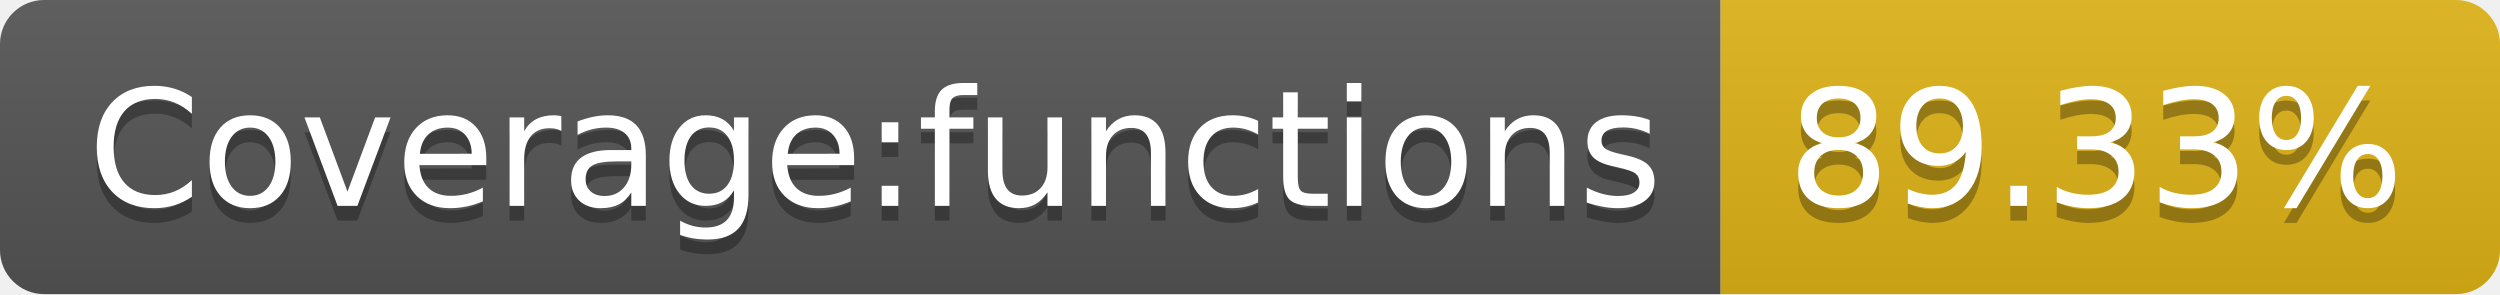
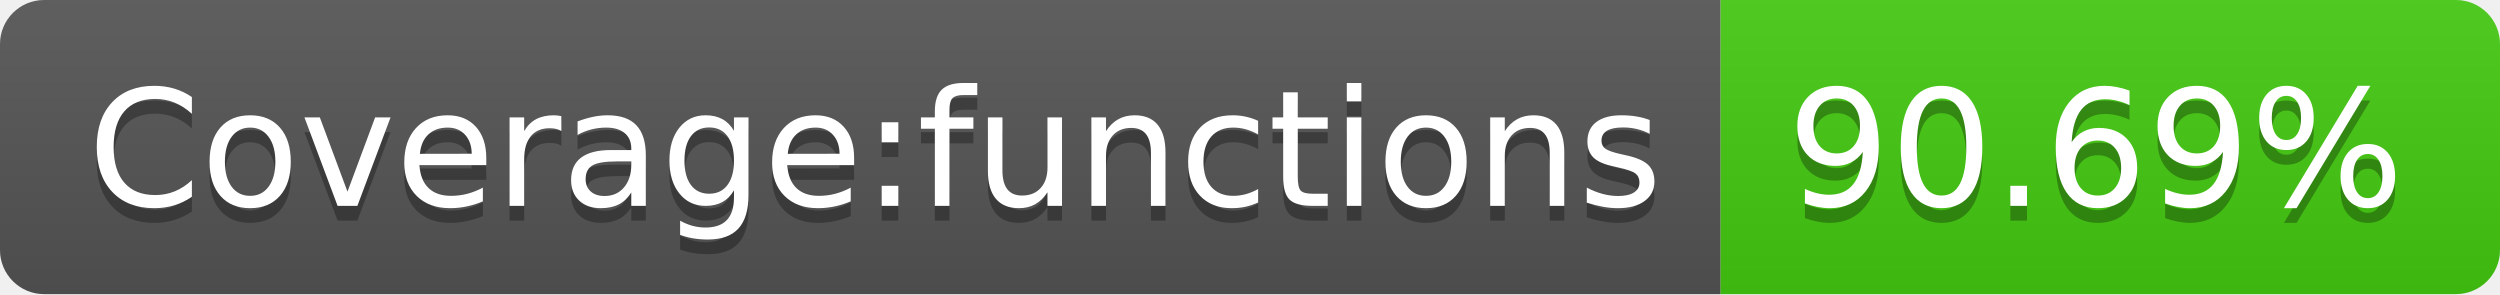
- <svg xmlns="http://www.w3.org/2000/svg" width="170" height="20" role="img" aria-label="Coverage:functions: 89.33%">
+ <svg xmlns="http://www.w3.org/2000/svg" width="170" height="20" role="img" aria-label="Coverage:functions: 90.69%">
  <linearGradient id="s" x2="0" y2="100%">
    <stop offset="0" stop-color="#bbb" stop-opacity=".1" />
    <stop offset="1" stop-opacity=".1" />
  </linearGradient>
  <clipPath id="r">
    <rect width="170" height="20" rx="3" fill="#fff" />
  </clipPath>
  <g clip-path="url(#r)">
    <rect width="117" height="20" fill="#555" />
-     <rect x="117" width="53" height="20" fill="#dfb317" />
+     <rect x="117" width="53" height="20" fill="#4c1" />
    <rect width="170" height="20" fill="url(#s)" />
  </g>
  <g fill="#fff" text-anchor="middle" font-family="Verdana,Geneva,DejaVu Sans,sans-serif" text-rendering="geometricPrecision" font-size="110">
    <text aria-hidden="true" x="595" y="150" fill="#010101" fill-opacity=".3" transform="scale(.1)" textLength="1070">Coverage:functions</text>
    <text x="595" y="140" transform="scale(.1)" fill="#fff" textLength="1070">Coverage:functions</text>
-     <text aria-hidden="true" x="1425" y="150" fill="#010101" fill-opacity=".3" transform="scale(.1)" textLength="430">89.33%</text>
-     <text x="1425" y="140" transform="scale(.1)" fill="#fff" textLength="430">89.33%</text>
+     <text aria-hidden="true" x="1425" y="150" fill="#010101" fill-opacity=".3" transform="scale(.1)" textLength="430">90.69%</text>
+     <text x="1425" y="140" transform="scale(.1)" fill="#fff" textLength="430">90.69%</text>
  </g>
</svg>
